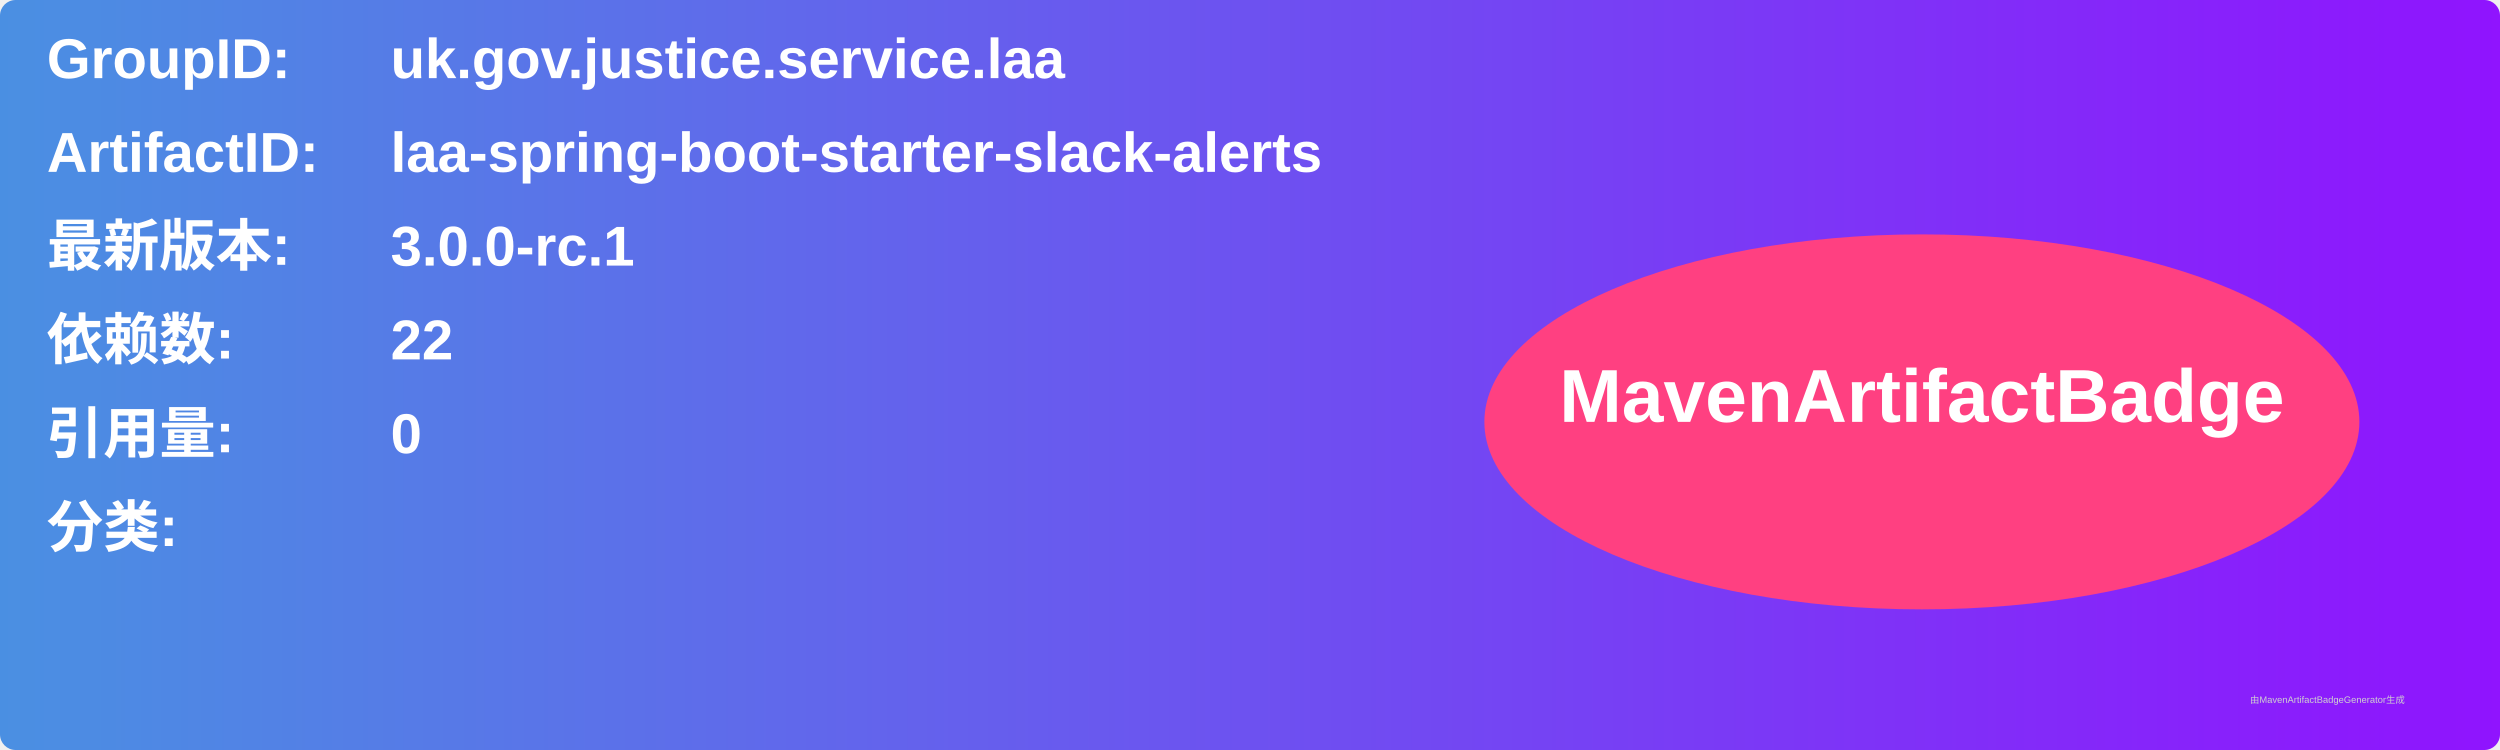
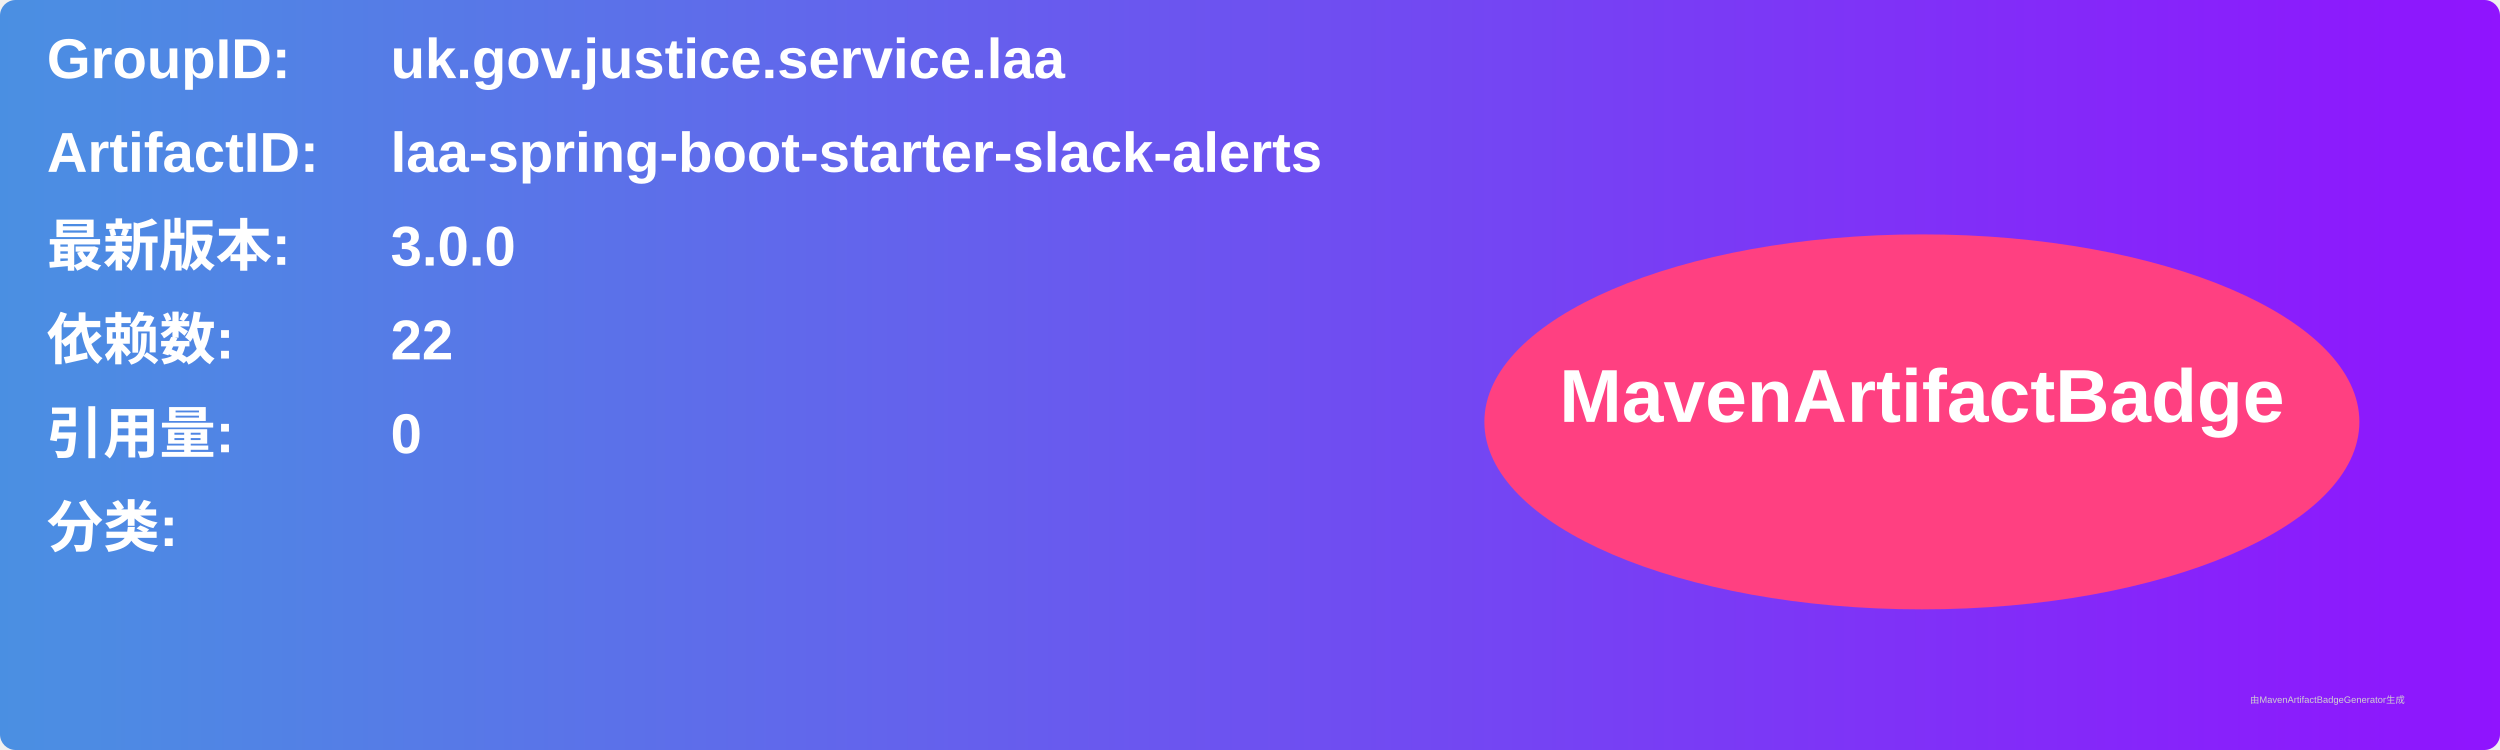
<svg xmlns="http://www.w3.org/2000/svg" width="800" height="240" viewBox="0 0 800 240">
  <linearGradient id="grad" x1="0%" y1="0%" x2="100%" y2="0%">
    <stop offset="0%" stop-color="#4a90e2" />
    <stop offset="100%" stop-color="#9013fe" />
  </linearGradient>
  <rect width="100%" height="100%" rx="5" ry="5" fill="url(#grad)" />
  <g transform="translate(15, 15)">
    <text x="0" y="10" font-family="Arial" font-size="18" fill="white" font-weight="bold" width="260">GroupID:</text>
    <text x="110" y="10" font-family="Arial" font-size="18" fill="white" font-weight="bold" width="460">uk.gov.justice.service.laa</text>
    <text x="0" y="40" font-family="Arial" font-size="18" fill="white" font-weight="bold" width="260">ArtifactID:</text>
    <text x="110" y="40" font-family="Arial" font-size="18" fill="white" font-weight="bold" width="460">laa-spring-boot-starter-slack-alerts</text>
    <text x="0" y="70" font-family="Arial" font-size="18" fill="white" font-weight="bold">最新版本:</text>
    <text x="110" y="70" font-family="Arial" font-size="18" fill="white" font-weight="bold">
-       <tspan font-weight="bold">3.0.0-rc.1</tspan>
+       <tspan font-weight="bold">3.0.0</tspan>
    </text>
    <text x="0" y="100" font-family="Arial" font-size="18" fill="white" font-weight="bold">依赖数: </text>
    <text x="110" y="100" font-family="Arial" font-size="18" fill="white">
      <tspan font-weight="bold">22</tspan>
    </text>
    <text x="0" y="130" font-family="Arial" font-size="18" fill="white" font-weight="bold">引用量: </text>
    <text x="110" y="130" font-family="Arial" font-size="18" fill="white">
      <tspan font-weight="bold">0</tspan>
    </text>
    <text x="0" y="160" font-family="Arial" font-size="18" fill="white" font-weight="bold">分类:</text>
    <text x="10" y="190" font-family="Arial" font-size="10" fill="white">
      <tspan font-weight="bold" />
    </text>
    <ellipse cx="600" cy="120" rx="140" ry="60" fill="#ff4081" />
    <text x="600" y="120" text-anchor="middle" font-family="Arial" font-size="24" fill="white" font-weight="bold">MavenArtifactBadge</text>
  </g>
  <text x="720" y="225" font-family="Arial" font-size="3" fill="#d0d0d0">由MavenArtifactBadgeGenerator生成</text>
</svg>
